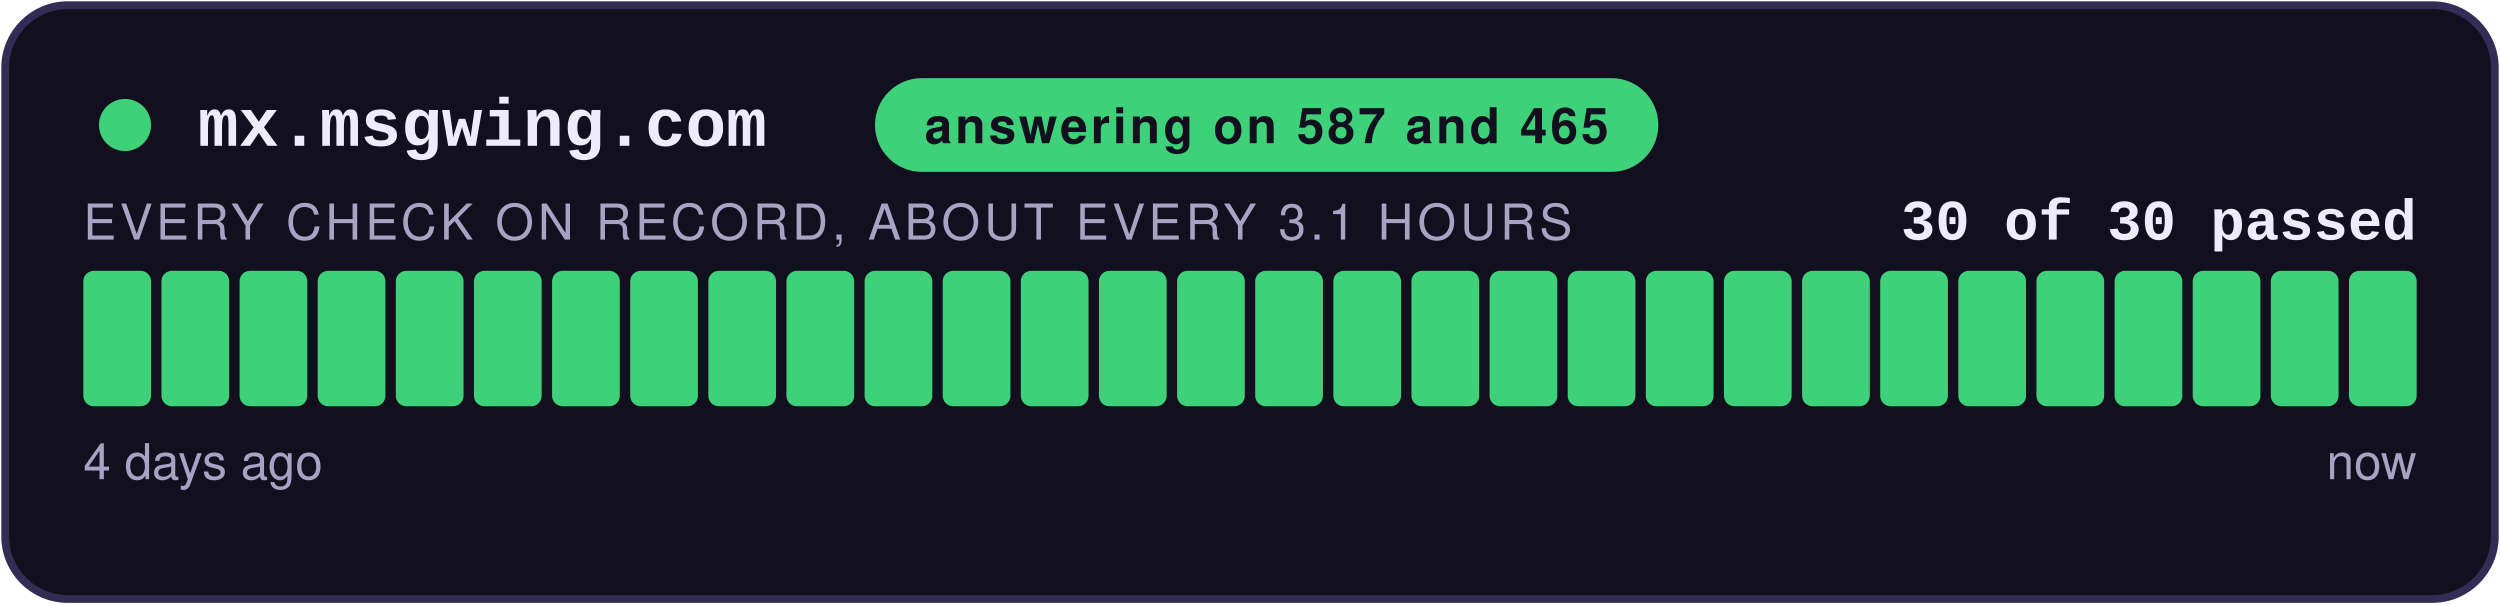
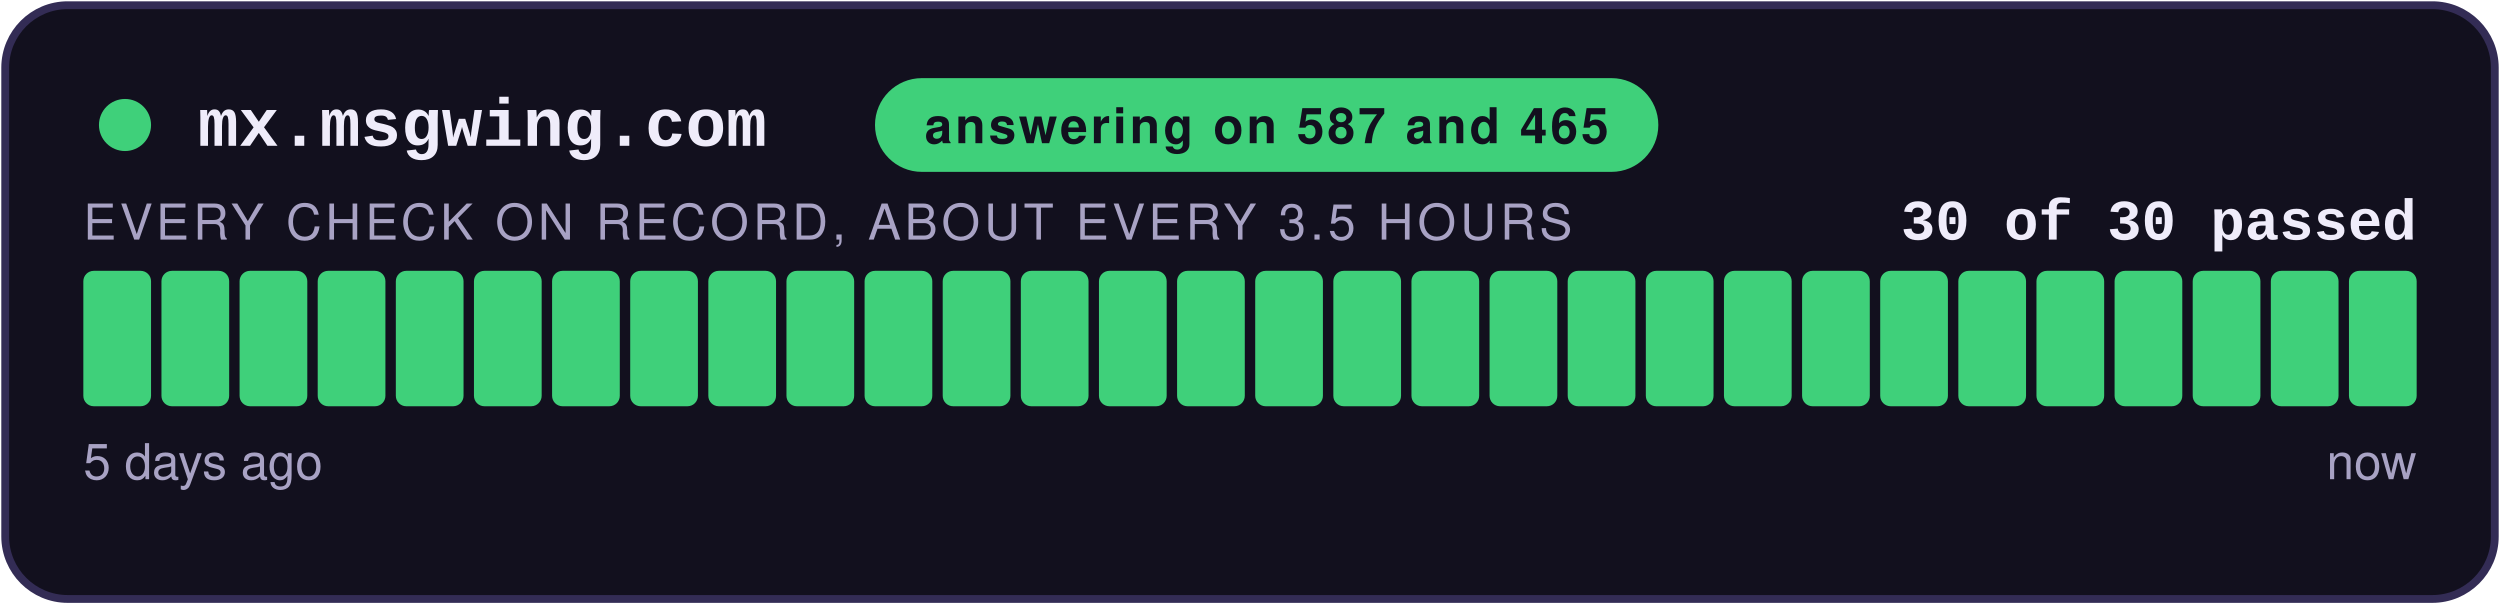
<svg xmlns="http://www.w3.org/2000/svg" width="480" height="116" viewBox="0 0 480 116" role="img" aria-label="answering on 587 and 465: 30 of 30 checks passed">
  <style>
    .teraz { animation: zu-puls 2.4s ease-in-out infinite; }
    @keyframes zu-puls { 0%, 100% { opacity: 1; } 50% { opacity: .45; } }
    @media (prefers-reduced-motion: reduce) { .teraz { animation: none; } }
  </style>
  <rect x="1" y="1" width="478" height="114" rx="12" fill="#12101E" stroke="#332C55" stroke-width="1.5" />
  <circle cx="24" cy="24" r="5" fill="#3FD07A" />
  <text x="38" y="28" font-family="Courier New,monospace" font-size="13" font-weight="700" fill="#EFECFA">mx.msgwing.com</text>
  <rect x="168" y="15" width="150.4" height="18" rx="9" fill="#3FD07A" />
  <text x="243.2" y="27.5" text-anchor="middle" font-family="-apple-system,Segoe UI,Helvetica,Arial,sans-serif" font-size="9.5" font-weight="700" fill="#12101E" letter-spacing="0.6">answering on 587 and 465</text>
  <text x="464" y="46" text-anchor="end" font-family="Courier New,monospace" font-size="11" font-weight="700" fill="#EFECFA">30 of 30 passed</text>
-   <text x="16" y="46" font-family="-apple-system,Segoe UI,Helvetica,Arial,sans-serif" font-size="9.5" fill="#A8A2C4" letter-spacing="0.8">EVERY CHECK ON RECORD, ABOUT EVERY 3.1 HOURS</text>
+   <text x="16" y="46" font-family="-apple-system,Segoe UI,Helvetica,Arial,sans-serif" font-size="9.5" fill="#A8A2C4" letter-spacing="0.8">EVERY CHECK ON RECORD, ABOUT EVERY 3.5 HOURS</text>
  <rect x="16.00" y="52" width="13.00" height="26" rx="2" fill="#3FD07A" />
  <rect x="31.00" y="52" width="13.00" height="26" rx="2" fill="#3FD07A" />
  <rect x="46.00" y="52" width="13.00" height="26" rx="2" fill="#3FD07A" />
  <rect x="61.00" y="52" width="13.00" height="26" rx="2" fill="#3FD07A" />
  <rect x="76.00" y="52" width="13.00" height="26" rx="2" fill="#3FD07A" />
  <rect x="91.00" y="52" width="13.00" height="26" rx="2" fill="#3FD07A" />
  <rect x="106.00" y="52" width="13.00" height="26" rx="2" fill="#3FD07A" />
  <rect x="121.00" y="52" width="13.00" height="26" rx="2" fill="#3FD07A" />
  <rect x="136.00" y="52" width="13.00" height="26" rx="2" fill="#3FD07A" />
  <rect x="151.00" y="52" width="13.00" height="26" rx="2" fill="#3FD07A" />
  <rect x="166.00" y="52" width="13.00" height="26" rx="2" fill="#3FD07A" />
  <rect x="181.00" y="52" width="13.00" height="26" rx="2" fill="#3FD07A" />
  <rect x="196.00" y="52" width="13.00" height="26" rx="2" fill="#3FD07A" />
  <rect x="211.00" y="52" width="13.00" height="26" rx="2" fill="#3FD07A" />
  <rect x="226.00" y="52" width="13.00" height="26" rx="2" fill="#3FD07A" />
  <rect x="241.00" y="52" width="13.00" height="26" rx="2" fill="#3FD07A" />
  <rect x="256.00" y="52" width="13.00" height="26" rx="2" fill="#3FD07A" />
  <rect x="271.00" y="52" width="13.00" height="26" rx="2" fill="#3FD07A" />
  <rect x="286.00" y="52" width="13.00" height="26" rx="2" fill="#3FD07A" />
  <rect x="301.00" y="52" width="13.00" height="26" rx="2" fill="#3FD07A" />
  <rect x="316.00" y="52" width="13.00" height="26" rx="2" fill="#3FD07A" />
  <rect x="331.00" y="52" width="13.00" height="26" rx="2" fill="#3FD07A" />
  <rect x="346.00" y="52" width="13.00" height="26" rx="2" fill="#3FD07A" />
  <rect x="361.00" y="52" width="13.00" height="26" rx="2" fill="#3FD07A" />
  <rect x="376.00" y="52" width="13.00" height="26" rx="2" fill="#3FD07A" />
  <rect x="391.00" y="52" width="13.00" height="26" rx="2" fill="#3FD07A" />
  <rect x="406.00" y="52" width="13.00" height="26" rx="2" fill="#3FD07A" />
  <rect x="421.00" y="52" width="13.00" height="26" rx="2" fill="#3FD07A" />
  <rect x="436.00" y="52" width="13.00" height="26" rx="2" fill="#3FD07A" />
  <rect x="451.00" y="52" width="13.00" height="26" rx="2" fill="#3FD07A" class="teraz" />
-   <text x="16" y="92" font-family="-apple-system,Segoe UI,Helvetica,Arial,sans-serif" font-size="9.5" fill="#A8A2C4">4 days ago</text>
+   <text x="16" y="92" font-family="-apple-system,Segoe UI,Helvetica,Arial,sans-serif" font-size="9.5" fill="#A8A2C4">5 days ago</text>
  <text x="464" y="92" text-anchor="end" font-family="-apple-system,Segoe UI,Helvetica,Arial,sans-serif" font-size="9.5" fill="#A8A2C4">now</text>
</svg>
